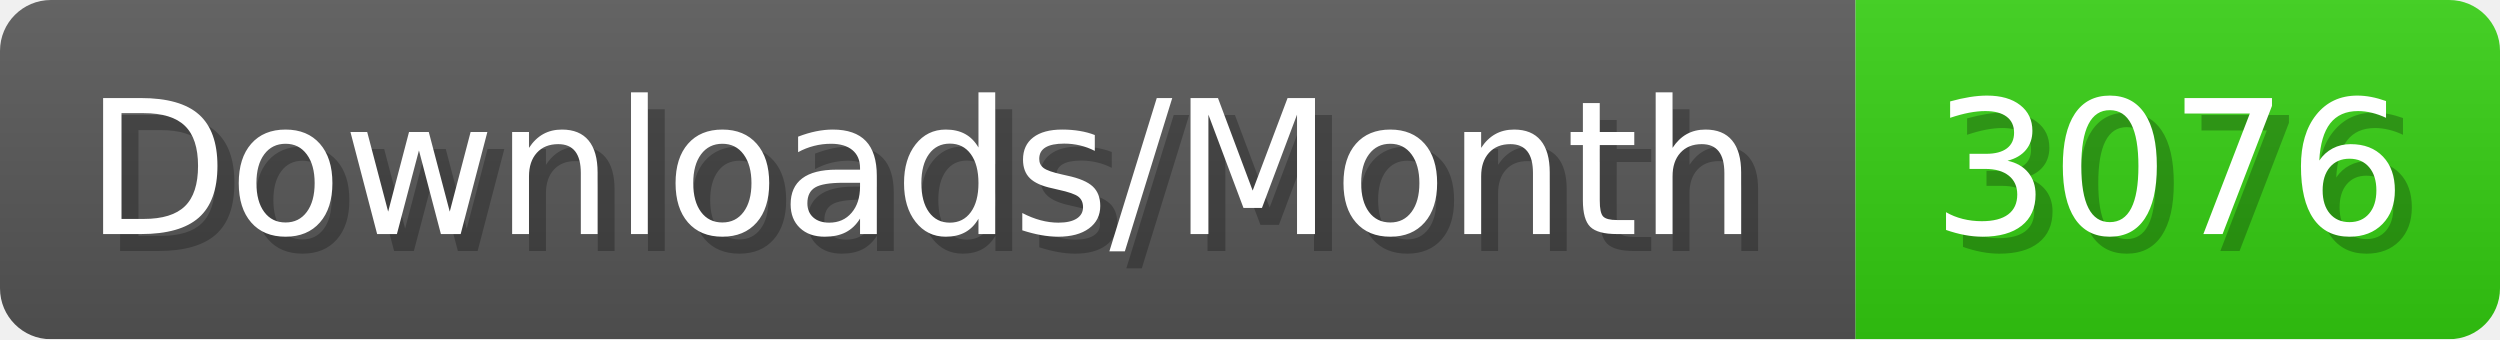
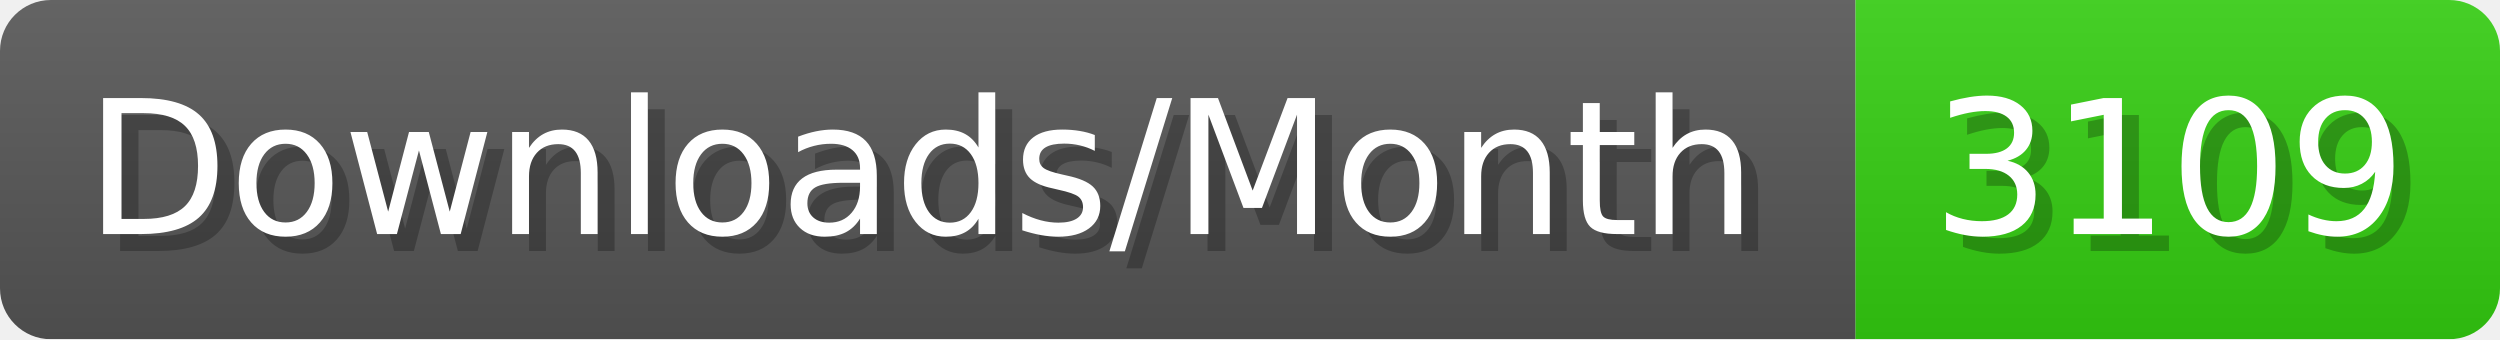
- <svg xmlns="http://www.w3.org/2000/svg" width="147.4" height="20" viewBox="0 0 1474 200" role="img" aria-label="Downloads/Month: 3076">
+ <svg xmlns="http://www.w3.org/2000/svg" width="147.4" height="20" viewBox="0 0 1474 200" role="img" aria-label="Downloads/Month: 3109">
  <linearGradient id="YlXUI" x2="0" y2="100%">
    <stop offset="0" stop-opacity=".1" stop-color="#EEE" />
    <stop offset="1" stop-opacity=".1" />
  </linearGradient>
  <mask id="JHhop">
    <rect width="1474" height="200" rx="30" fill="#FFF" />
  </mask>
  <g mask="url(#JHhop)">
    <rect width="1094" height="200" fill="#555" />
    <rect width="380" height="200" fill="#3C1" x="1094" />
    <rect width="1474" height="200" fill="url(#YlXUI)" />
  </g>
  <g aria-hidden="true" fill="#fff" text-anchor="start" font-family="Verdana,DejaVu Sans,sans-serif" font-size="110">
    <text x="60" y="148" textLength="994" fill="#000" opacity="0.25">Downloads/Month</text>
    <text x="50" y="138" textLength="994">Downloads/Month</text>
-     <text x="1149" y="148" textLength="280" fill="#000" opacity="0.25">3076</text>
-     <text x="1139" y="138" textLength="280">3076</text>
+     <text x="1149" y="148" textLength="280" fill="#000" opacity="0.25">3109</text>
+     <text x="1139" y="138" textLength="280">3109</text>
  </g>
</svg>
